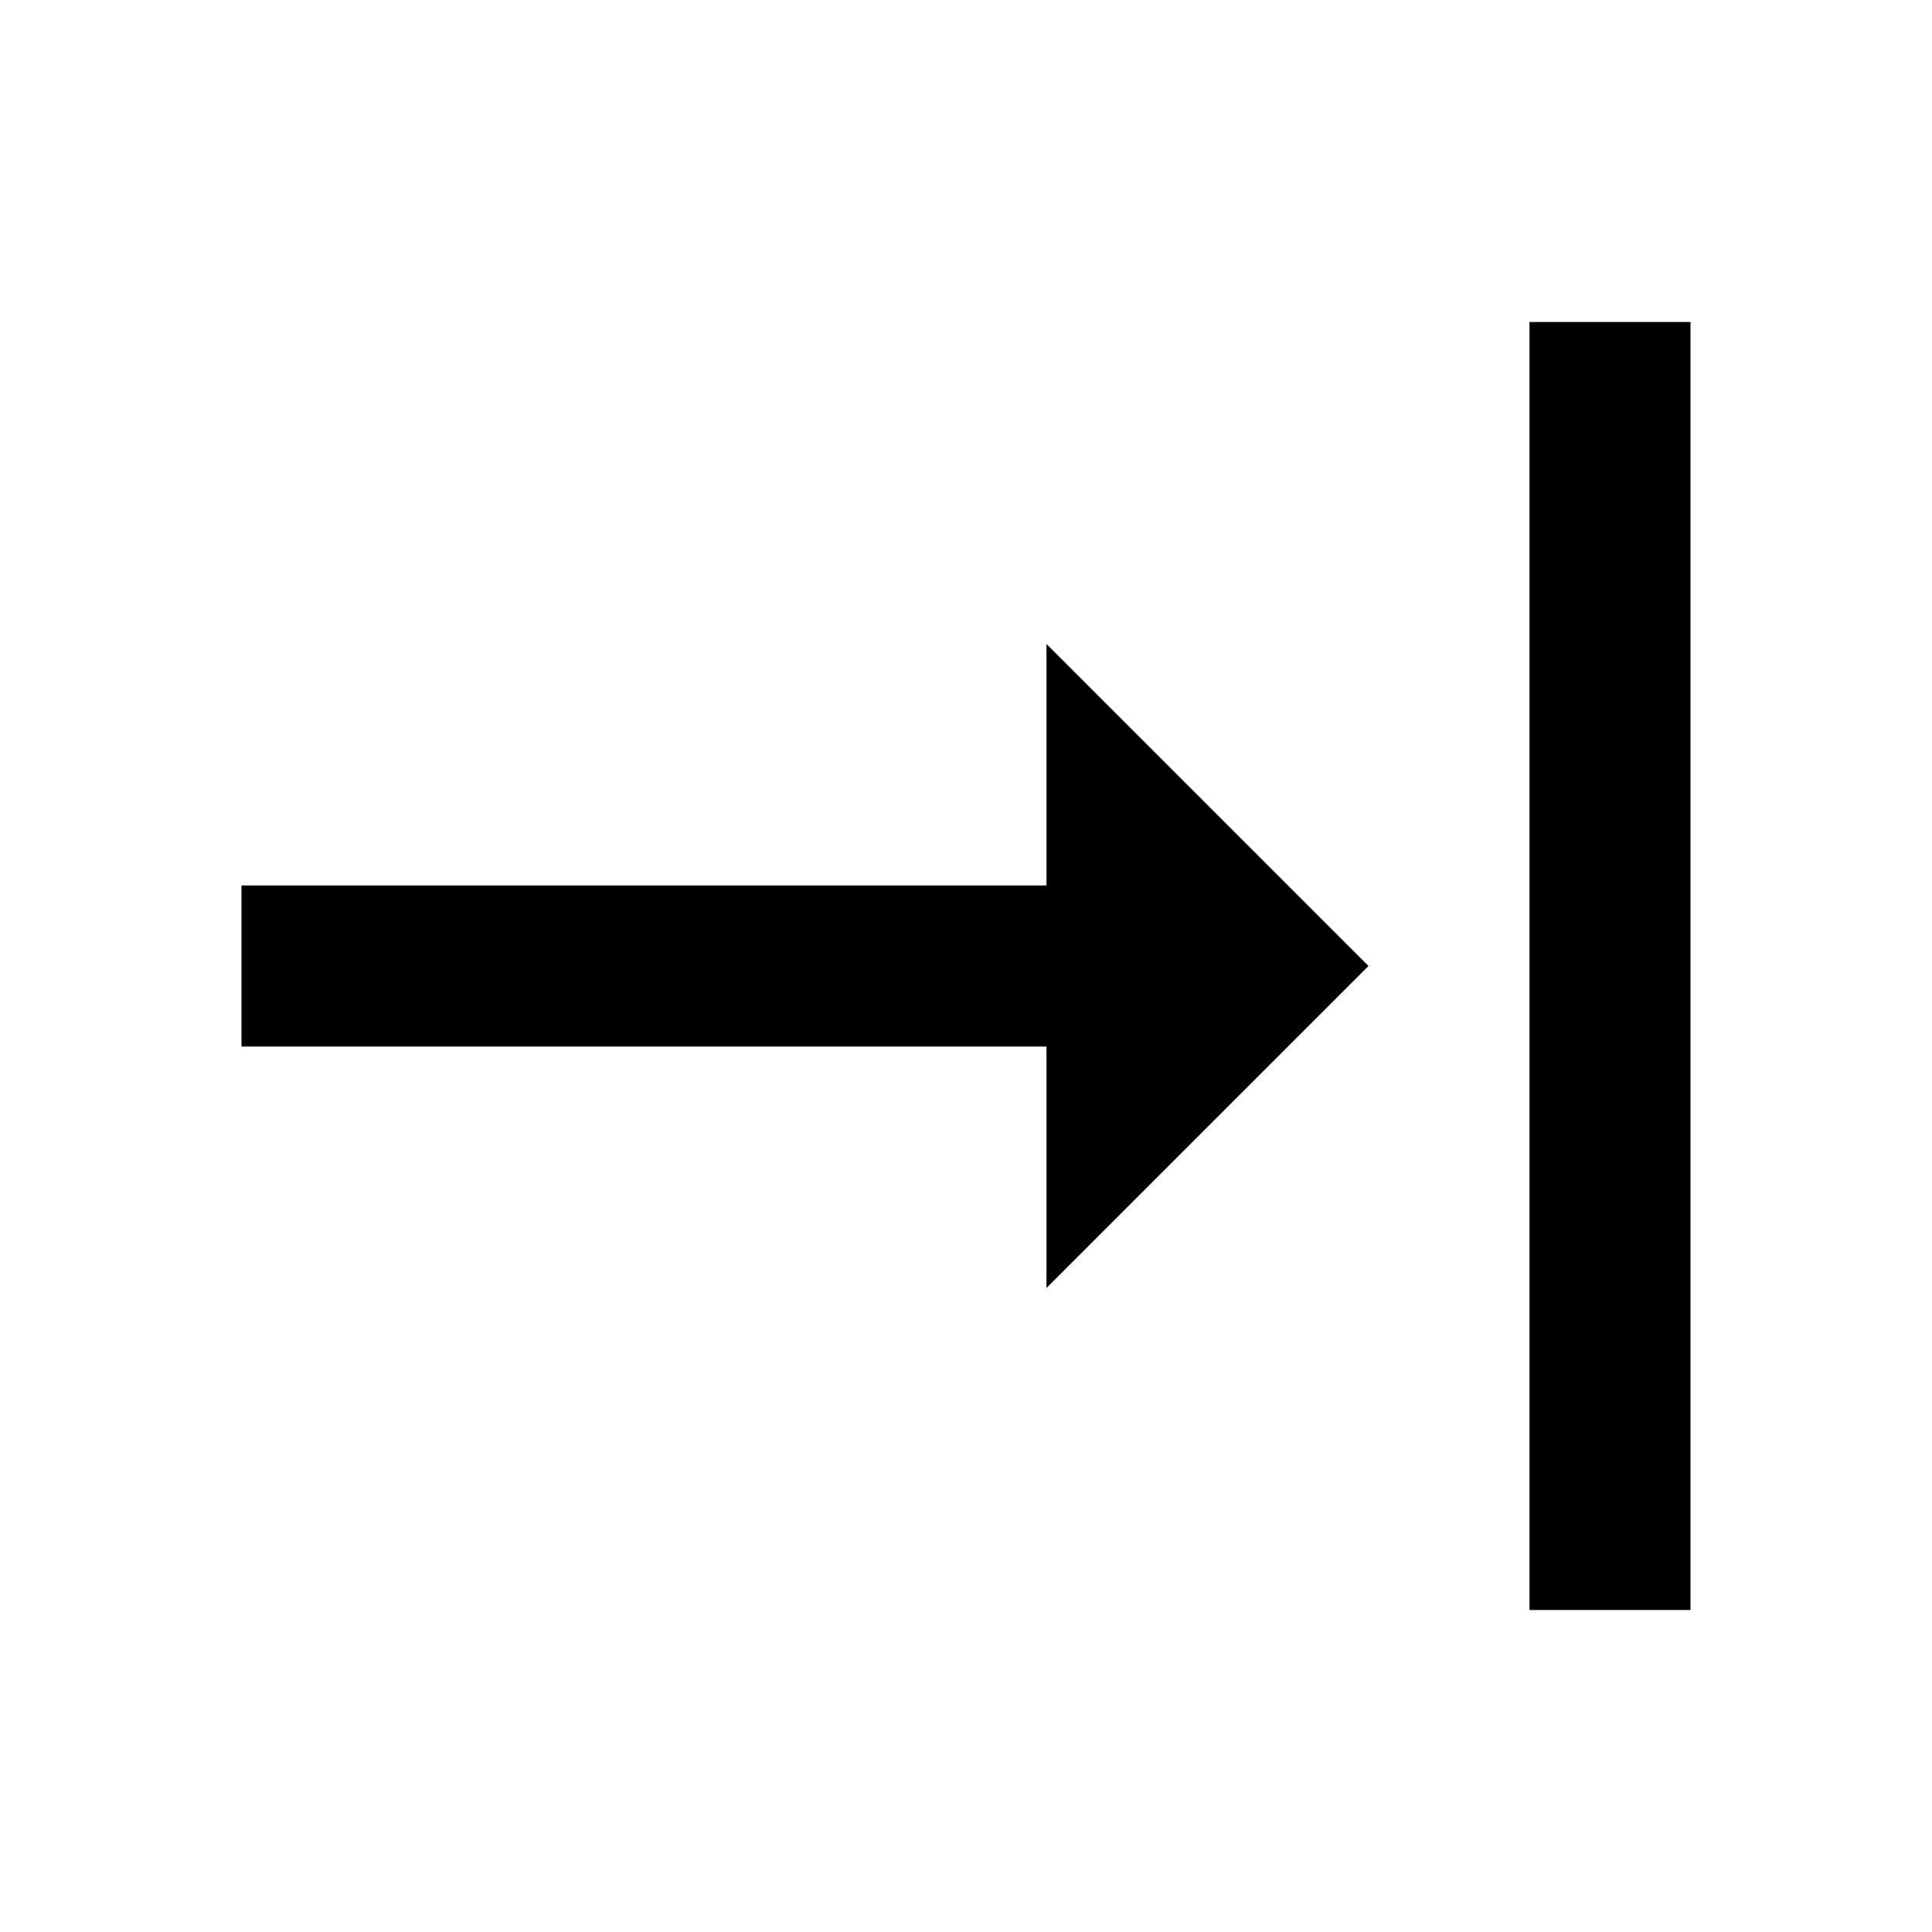
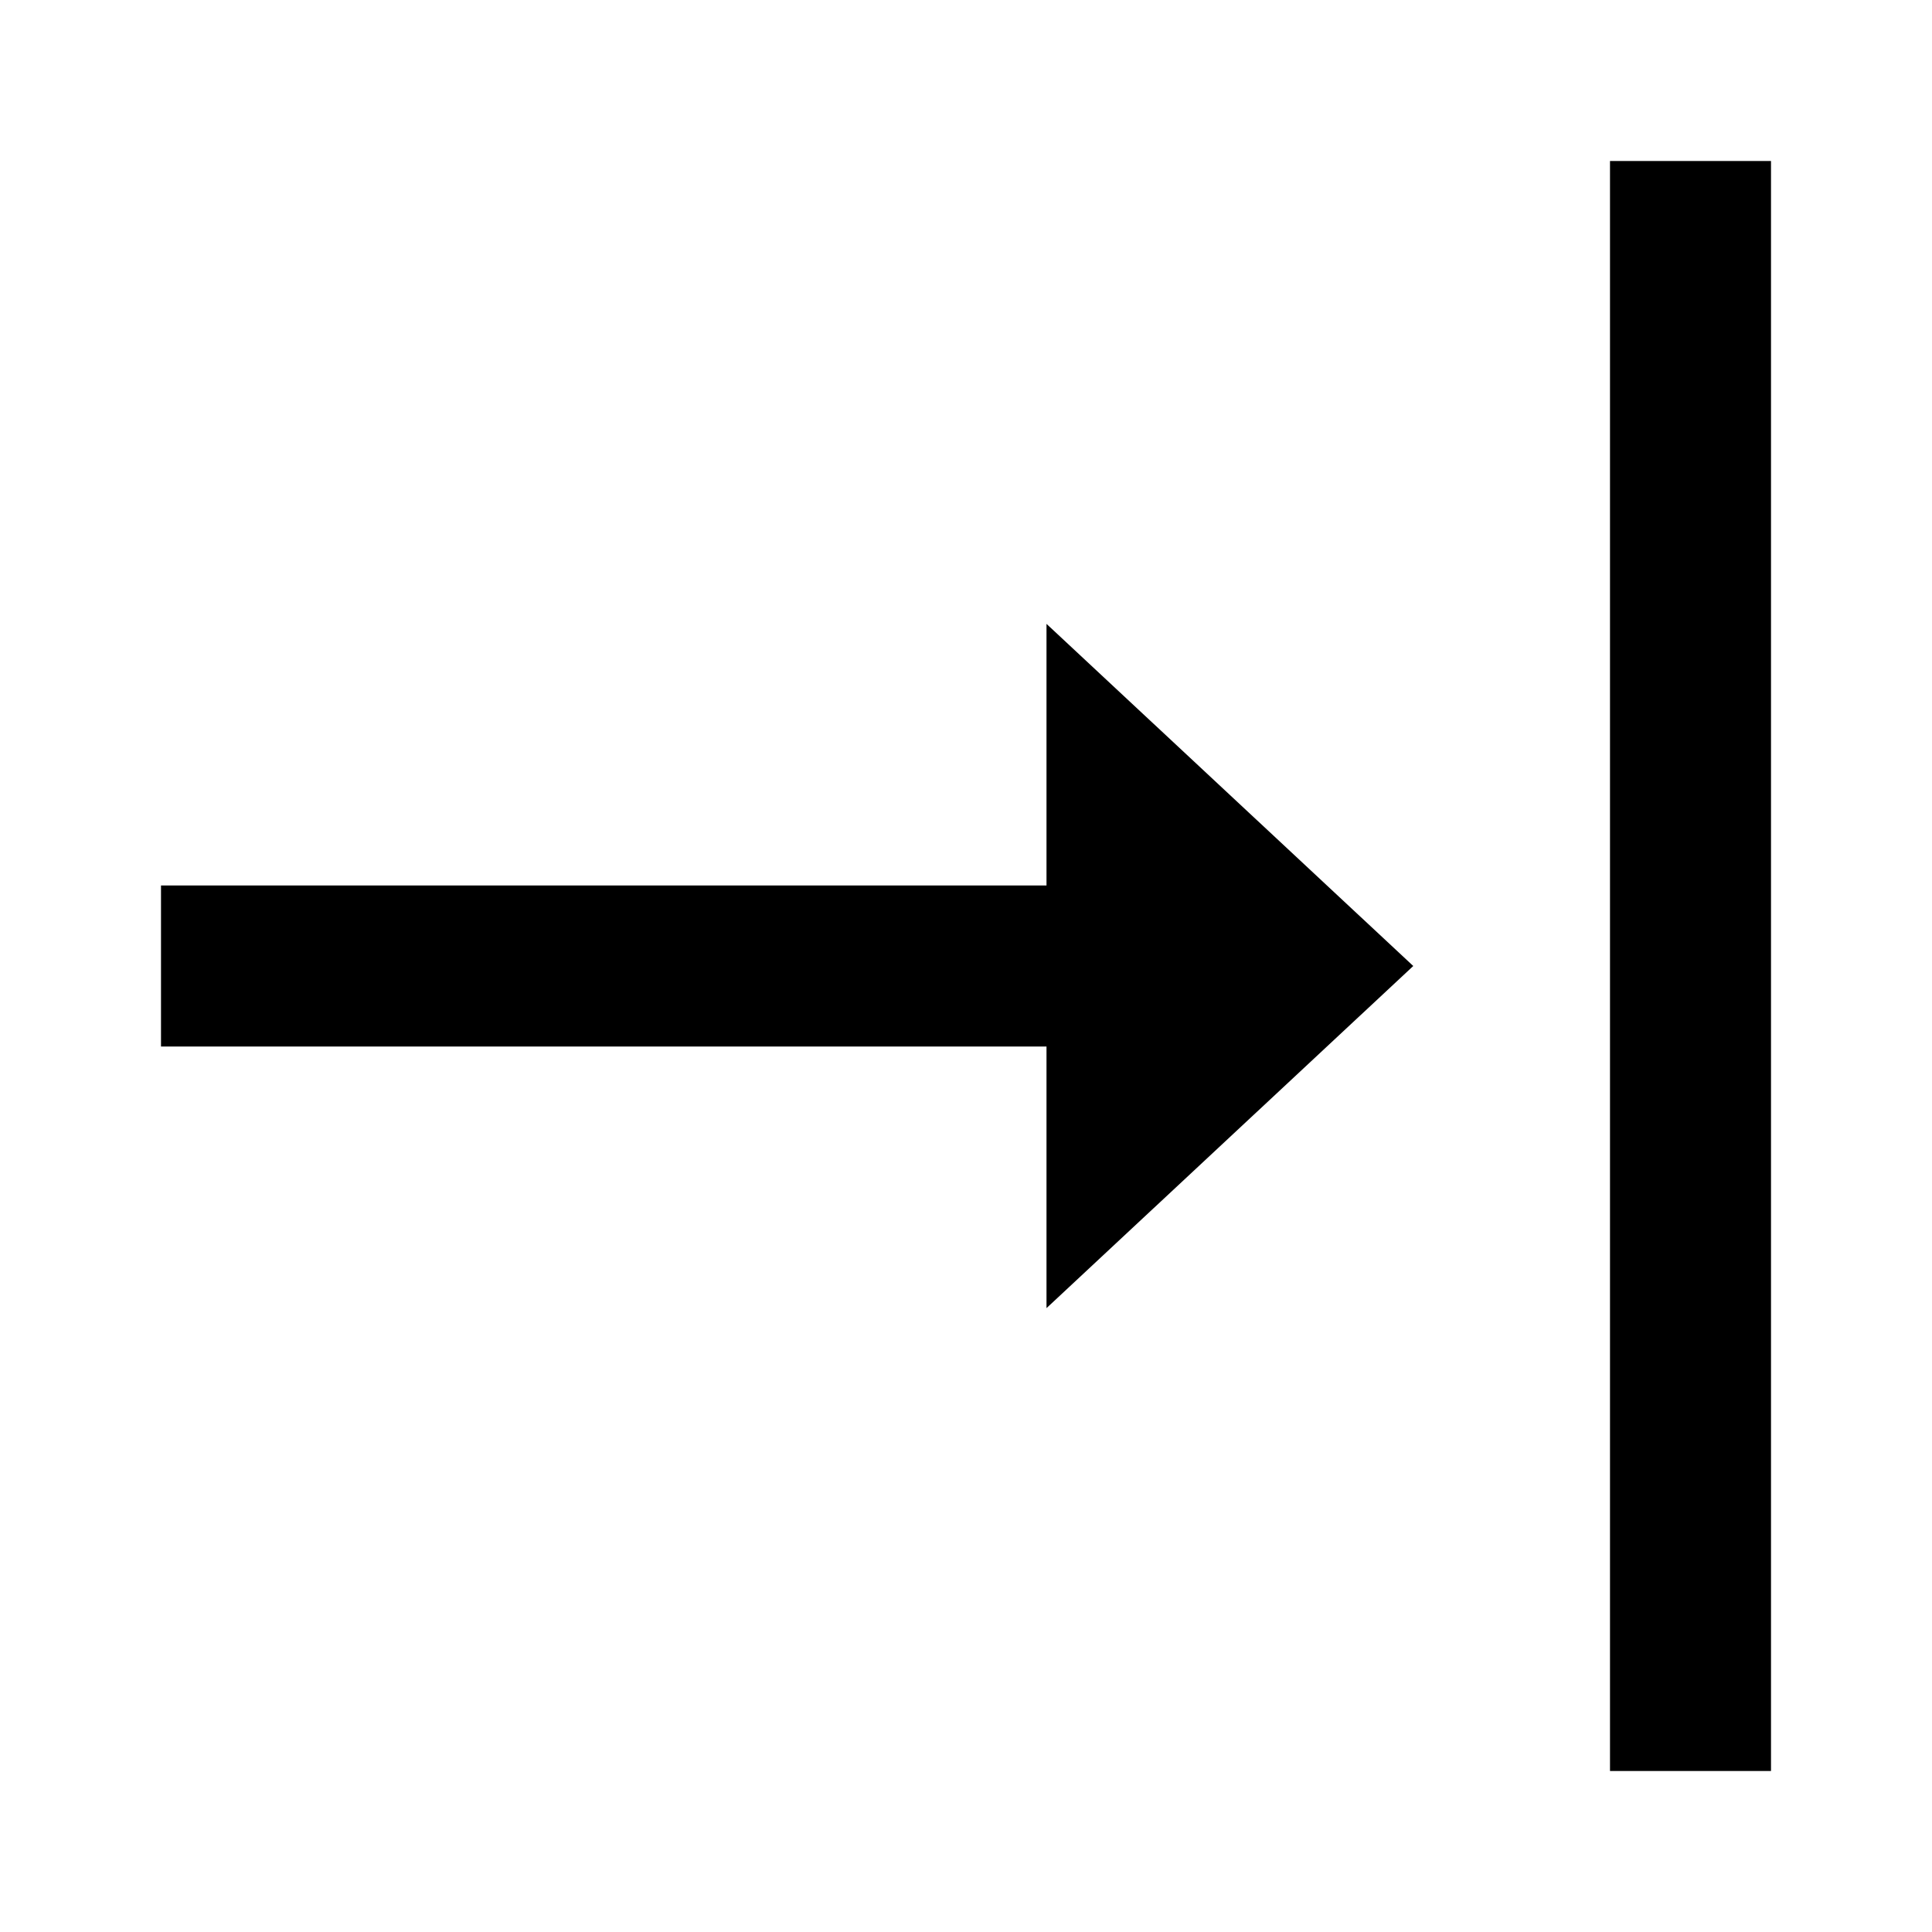
<svg xmlns="http://www.w3.org/2000/svg" width="24" height="24" viewBox="0 0 24 24">
-   <path fill-rule="evenodd" d="M13 16v-3H3v-2h10V8l4 4-4 4zm8 4h-2V4h2v16z" clip-rule="evenodd" />
+   <path fill-rule="evenodd" d="M13 16.25V13H2v-2h11V7.75L17.556 12 13 16.25zM22 22h-2V2h2v20z" clip-rule="evenodd" />
</svg>
